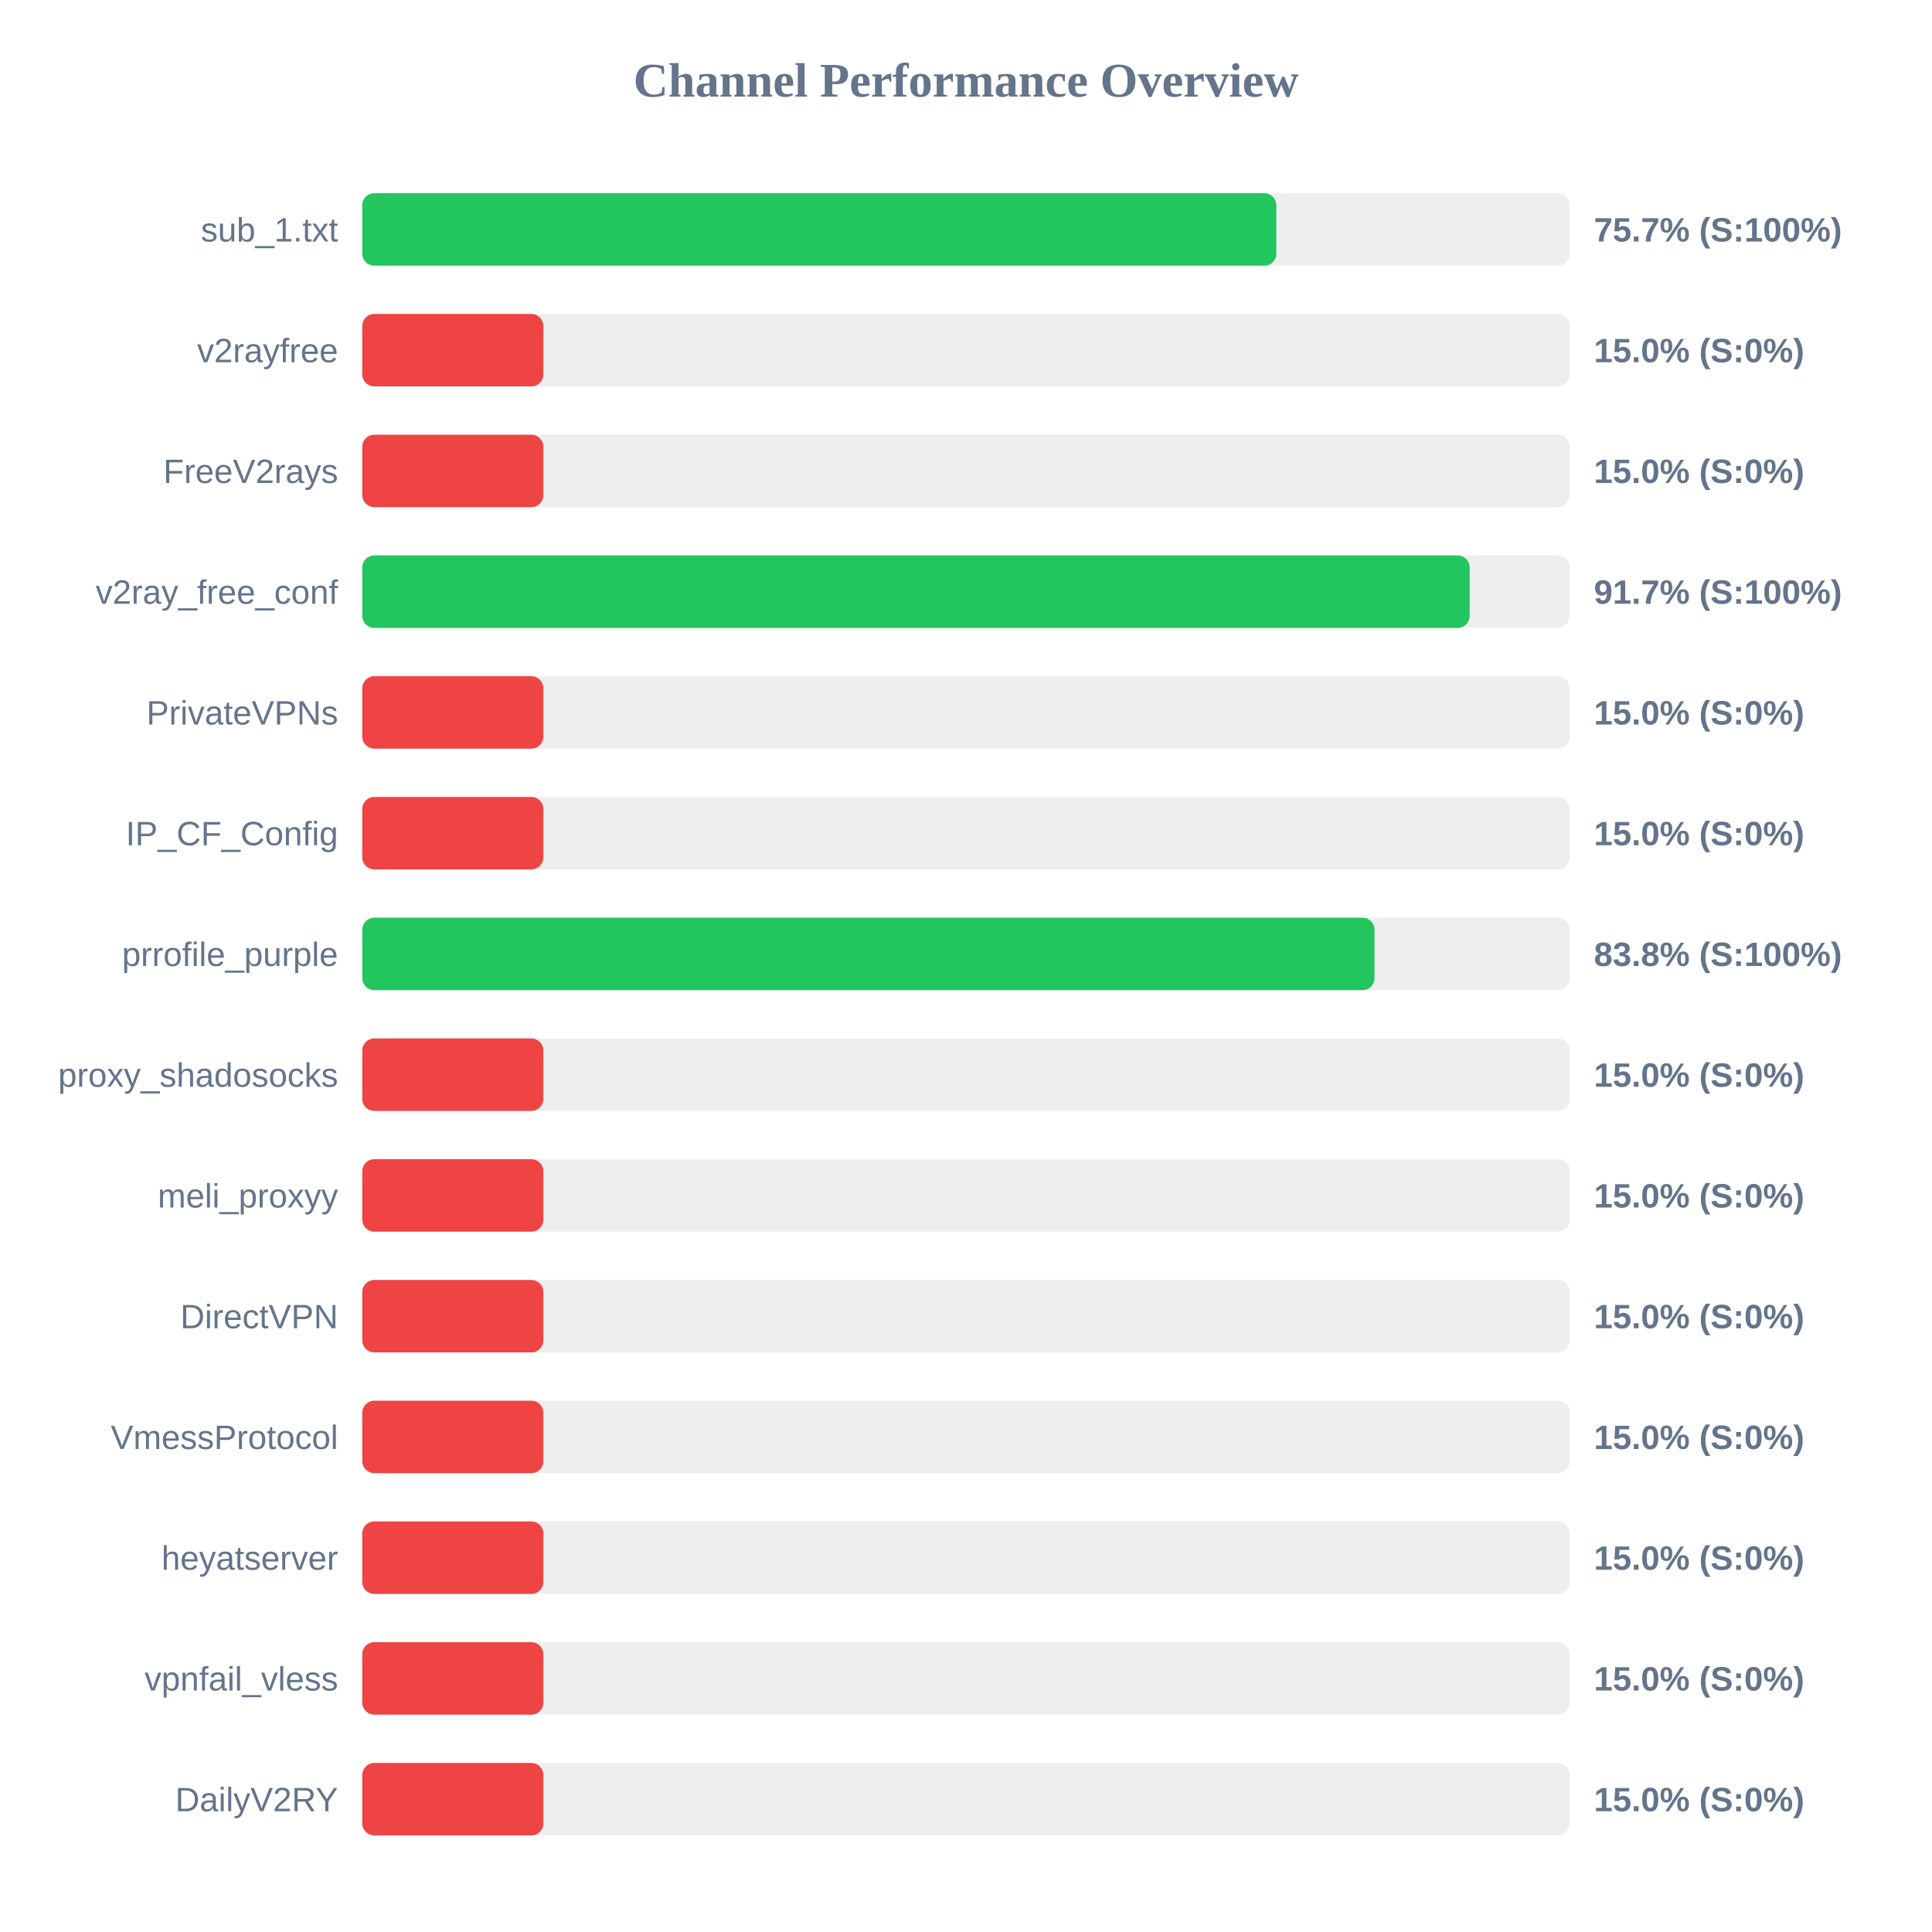
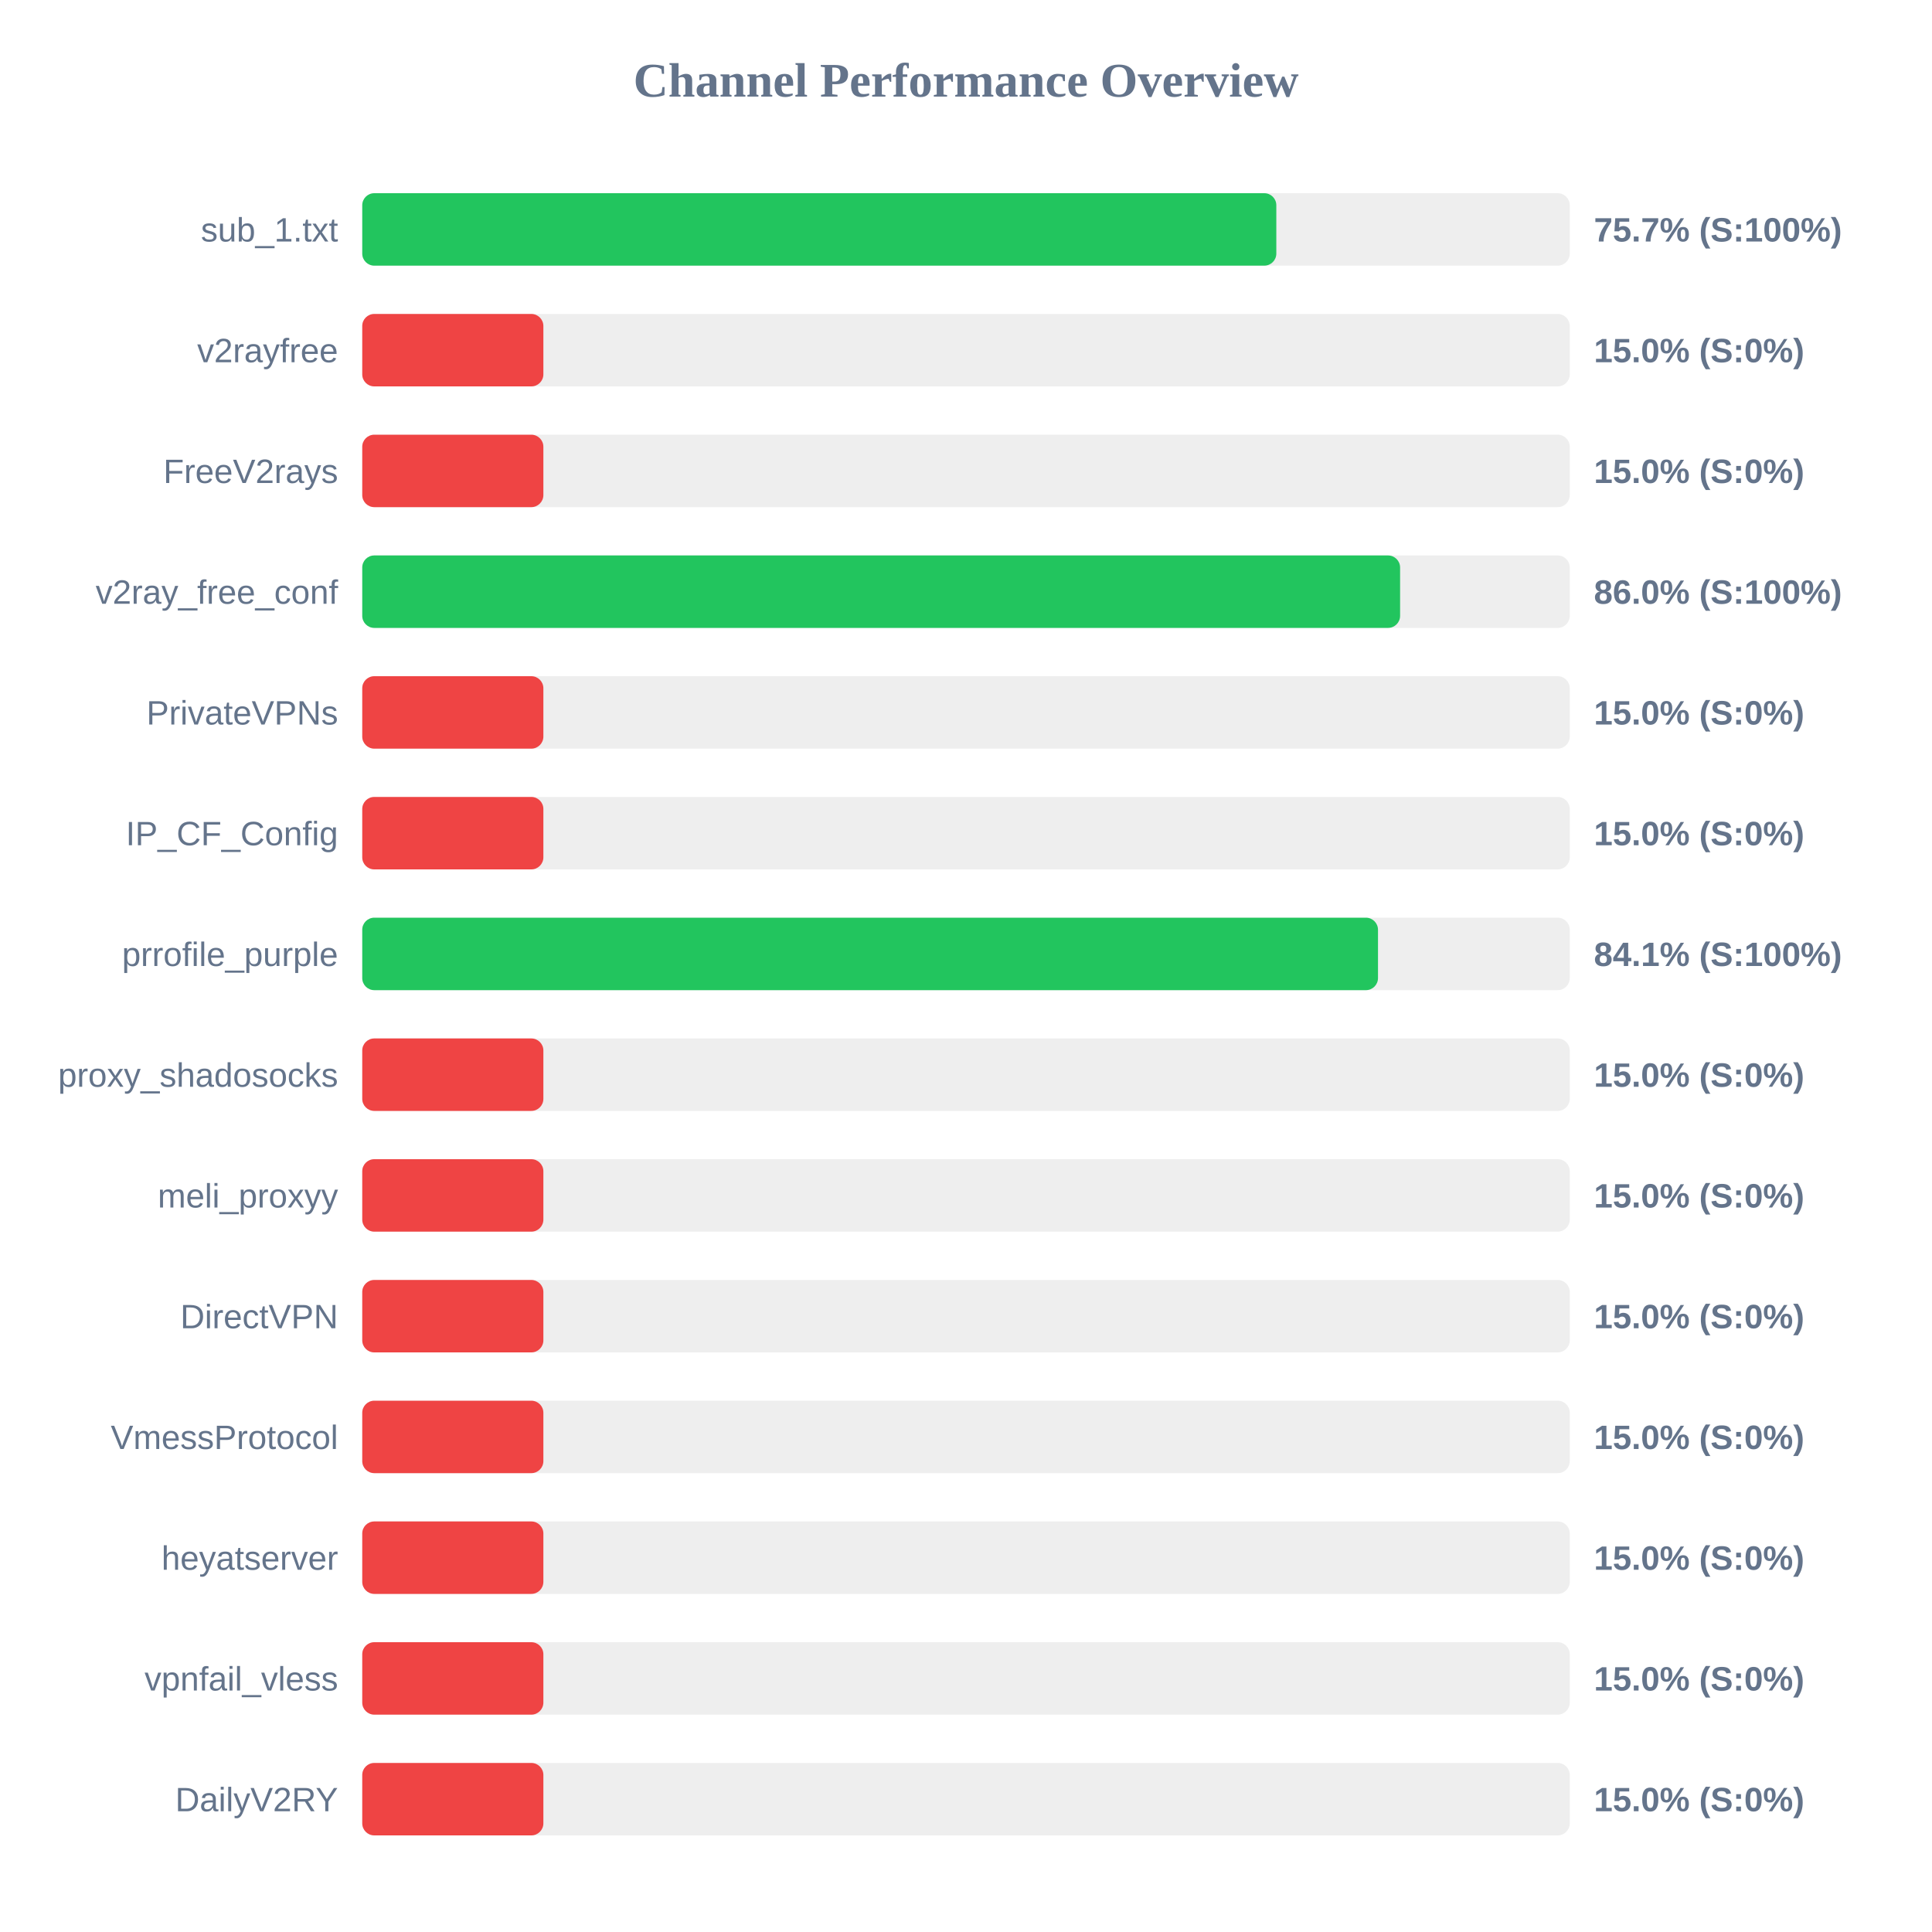
<svg xmlns="http://www.w3.org/2000/svg" width="800" height="800" version="1.1">
  <style>
        .row { font: 14px Arial; fill: #64748b; }
        .score { font: bold 14px Arial; fill: #64748b; }
    </style>
  <text x="400" y="40" text-anchor="middle" font-size="20px" font-weight="bold" fill="#64748b">Channel Performance Overview</text>
  <rect x="150" y="80" width="500" height="30" fill="#eee" rx="5" />
  <rect x="150" y="80" width="378.5" height="30" fill="#22c55e" rx="5" />
  <text x="140" y="100" text-anchor="end" class="row">sub_1.txt</text>
  <text x="660" y="100" text-anchor="start" class="score">75.7% (S:100%)</text>
  <rect x="150" y="130" width="500" height="30" fill="#eee" rx="5" />
  <rect x="150" y="130" width="75.0" height="30" fill="#ef4444" rx="5" />
  <text x="140" y="150" text-anchor="end" class="row">v2rayfree</text>
  <text x="660" y="150" text-anchor="start" class="score">15.0% (S:0%)</text>
  <rect x="150" y="180" width="500" height="30" fill="#eee" rx="5" />
  <rect x="150" y="180" width="75.0" height="30" fill="#ef4444" rx="5" />
  <text x="140" y="200" text-anchor="end" class="row">FreeV2rays</text>
  <text x="660" y="200" text-anchor="start" class="score">15.0% (S:0%)</text>
  <rect x="150" y="230" width="500" height="30" fill="#eee" rx="5" />
-   <rect x="150" y="230" width="458.55" height="30" fill="#22c55e" rx="5" />
+   <rect x="150" y="230" width="429.75" height="30" fill="#22c55e" rx="5" />
  <text x="140" y="250" text-anchor="end" class="row">v2ray_free_conf</text>
-   <text x="660" y="250" text-anchor="start" class="score">91.7% (S:100%)</text>
+   <text x="660" y="250" text-anchor="start" class="score">86.0% (S:100%)</text>
  <rect x="150" y="280" width="500" height="30" fill="#eee" rx="5" />
  <rect x="150" y="280" width="75.0" height="30" fill="#ef4444" rx="5" />
  <text x="140" y="300" text-anchor="end" class="row">PrivateVPNs</text>
  <text x="660" y="300" text-anchor="start" class="score">15.0% (S:0%)</text>
  <rect x="150" y="330" width="500" height="30" fill="#eee" rx="5" />
  <rect x="150" y="330" width="75.0" height="30" fill="#ef4444" rx="5" />
  <text x="140" y="350" text-anchor="end" class="row">IP_CF_Config</text>
  <text x="660" y="350" text-anchor="start" class="score">15.0% (S:0%)</text>
  <rect x="150" y="380" width="500" height="30" fill="#eee" rx="5" />
-   <rect x="150" y="380" width="419.15" height="30" fill="#22c55e" rx="5" />
+   <rect x="150" y="380" width="420.6" height="30" fill="#22c55e" rx="5" />
  <text x="140" y="400" text-anchor="end" class="row">prrofile_purple</text>
-   <text x="660" y="400" text-anchor="start" class="score">83.8% (S:100%)</text>
+   <text x="660" y="400" text-anchor="start" class="score">84.1% (S:100%)</text>
  <rect x="150" y="430" width="500" height="30" fill="#eee" rx="5" />
  <rect x="150" y="430" width="75.0" height="30" fill="#ef4444" rx="5" />
  <text x="140" y="450" text-anchor="end" class="row">proxy_shadosocks</text>
  <text x="660" y="450" text-anchor="start" class="score">15.0% (S:0%)</text>
  <rect x="150" y="480" width="500" height="30" fill="#eee" rx="5" />
  <rect x="150" y="480" width="75.0" height="30" fill="#ef4444" rx="5" />
  <text x="140" y="500" text-anchor="end" class="row">meli_proxyy</text>
  <text x="660" y="500" text-anchor="start" class="score">15.0% (S:0%)</text>
  <rect x="150" y="530" width="500" height="30" fill="#eee" rx="5" />
  <rect x="150" y="530" width="75.0" height="30" fill="#ef4444" rx="5" />
  <text x="140" y="550" text-anchor="end" class="row">DirectVPN</text>
  <text x="660" y="550" text-anchor="start" class="score">15.0% (S:0%)</text>
  <rect x="150" y="580" width="500" height="30" fill="#eee" rx="5" />
  <rect x="150" y="580" width="75.0" height="30" fill="#ef4444" rx="5" />
  <text x="140" y="600" text-anchor="end" class="row">VmessProtocol</text>
  <text x="660" y="600" text-anchor="start" class="score">15.0% (S:0%)</text>
  <rect x="150" y="630" width="500" height="30" fill="#eee" rx="5" />
  <rect x="150" y="630" width="75.0" height="30" fill="#ef4444" rx="5" />
  <text x="140" y="650" text-anchor="end" class="row">heyatserver</text>
  <text x="660" y="650" text-anchor="start" class="score">15.0% (S:0%)</text>
  <rect x="150" y="680" width="500" height="30" fill="#eee" rx="5" />
  <rect x="150" y="680" width="75.0" height="30" fill="#ef4444" rx="5" />
  <text x="140" y="700" text-anchor="end" class="row">vpnfail_vless</text>
  <text x="660" y="700" text-anchor="start" class="score">15.0% (S:0%)</text>
  <rect x="150" y="730" width="500" height="30" fill="#eee" rx="5" />
  <rect x="150" y="730" width="75.0" height="30" fill="#ef4444" rx="5" />
  <text x="140" y="750" text-anchor="end" class="row">DailyV2RY</text>
  <text x="660" y="750" text-anchor="start" class="score">15.0% (S:0%)</text>
</svg>
